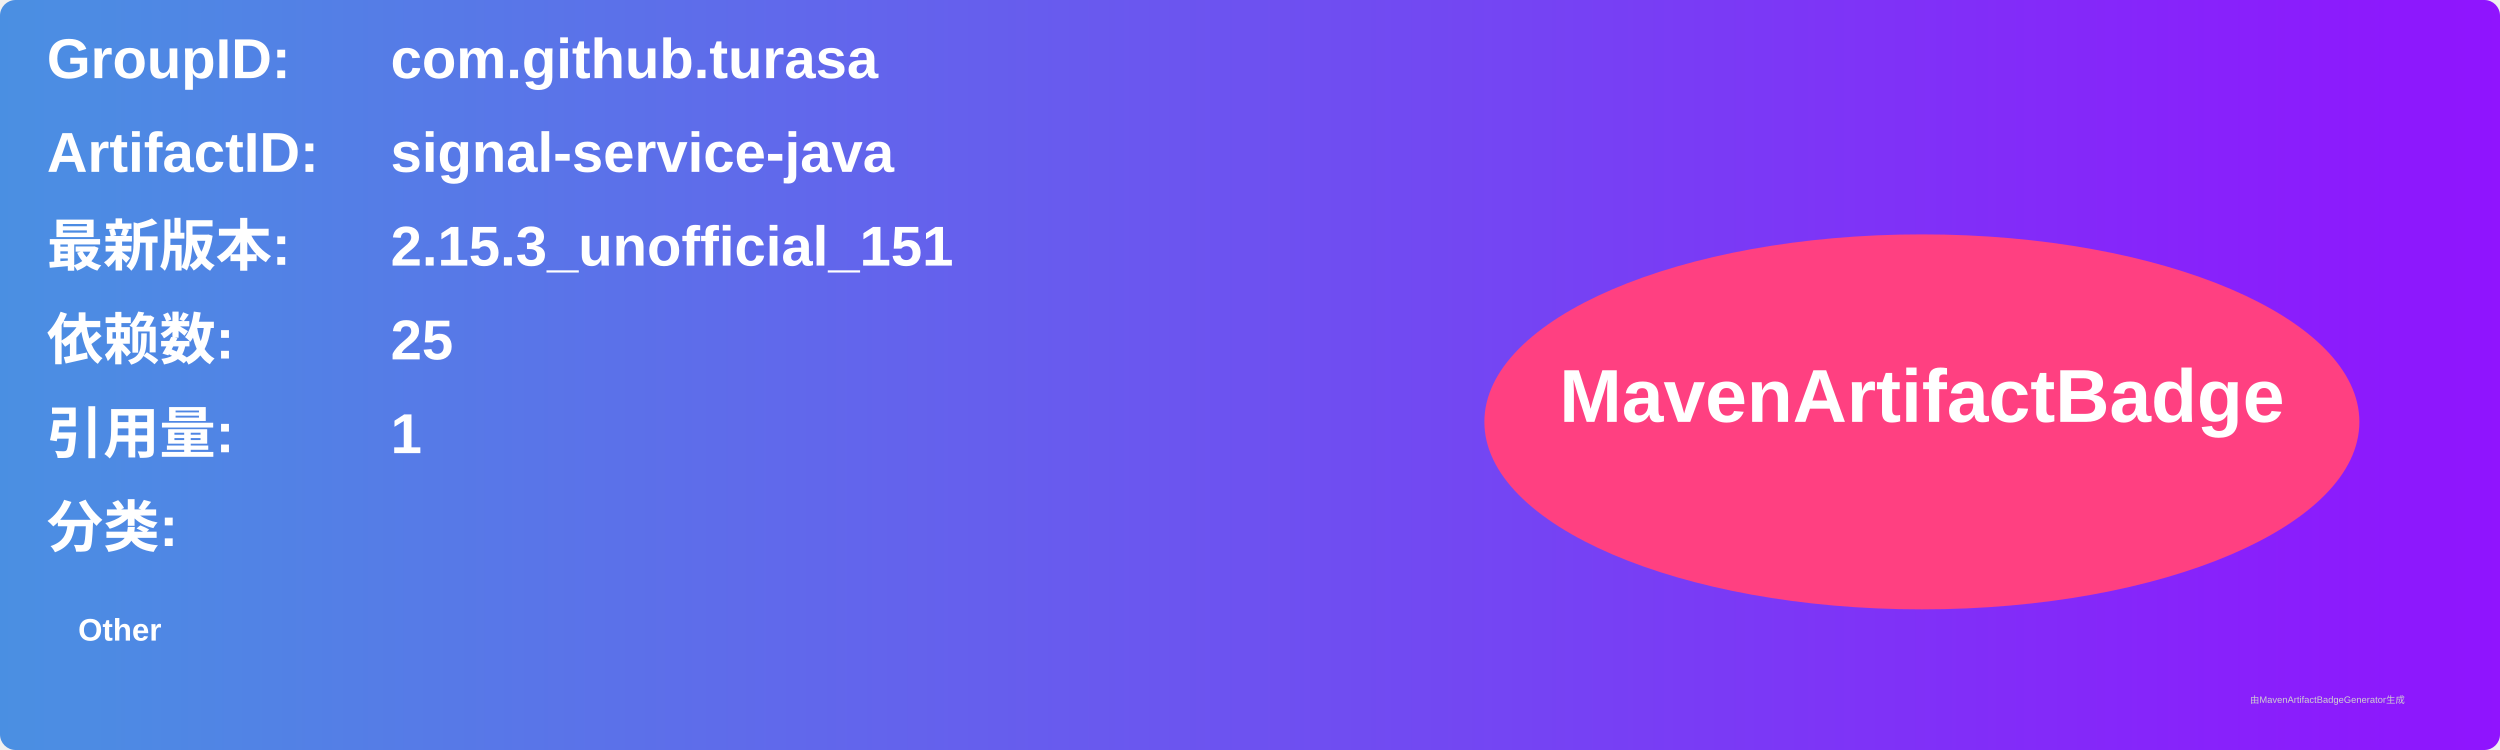
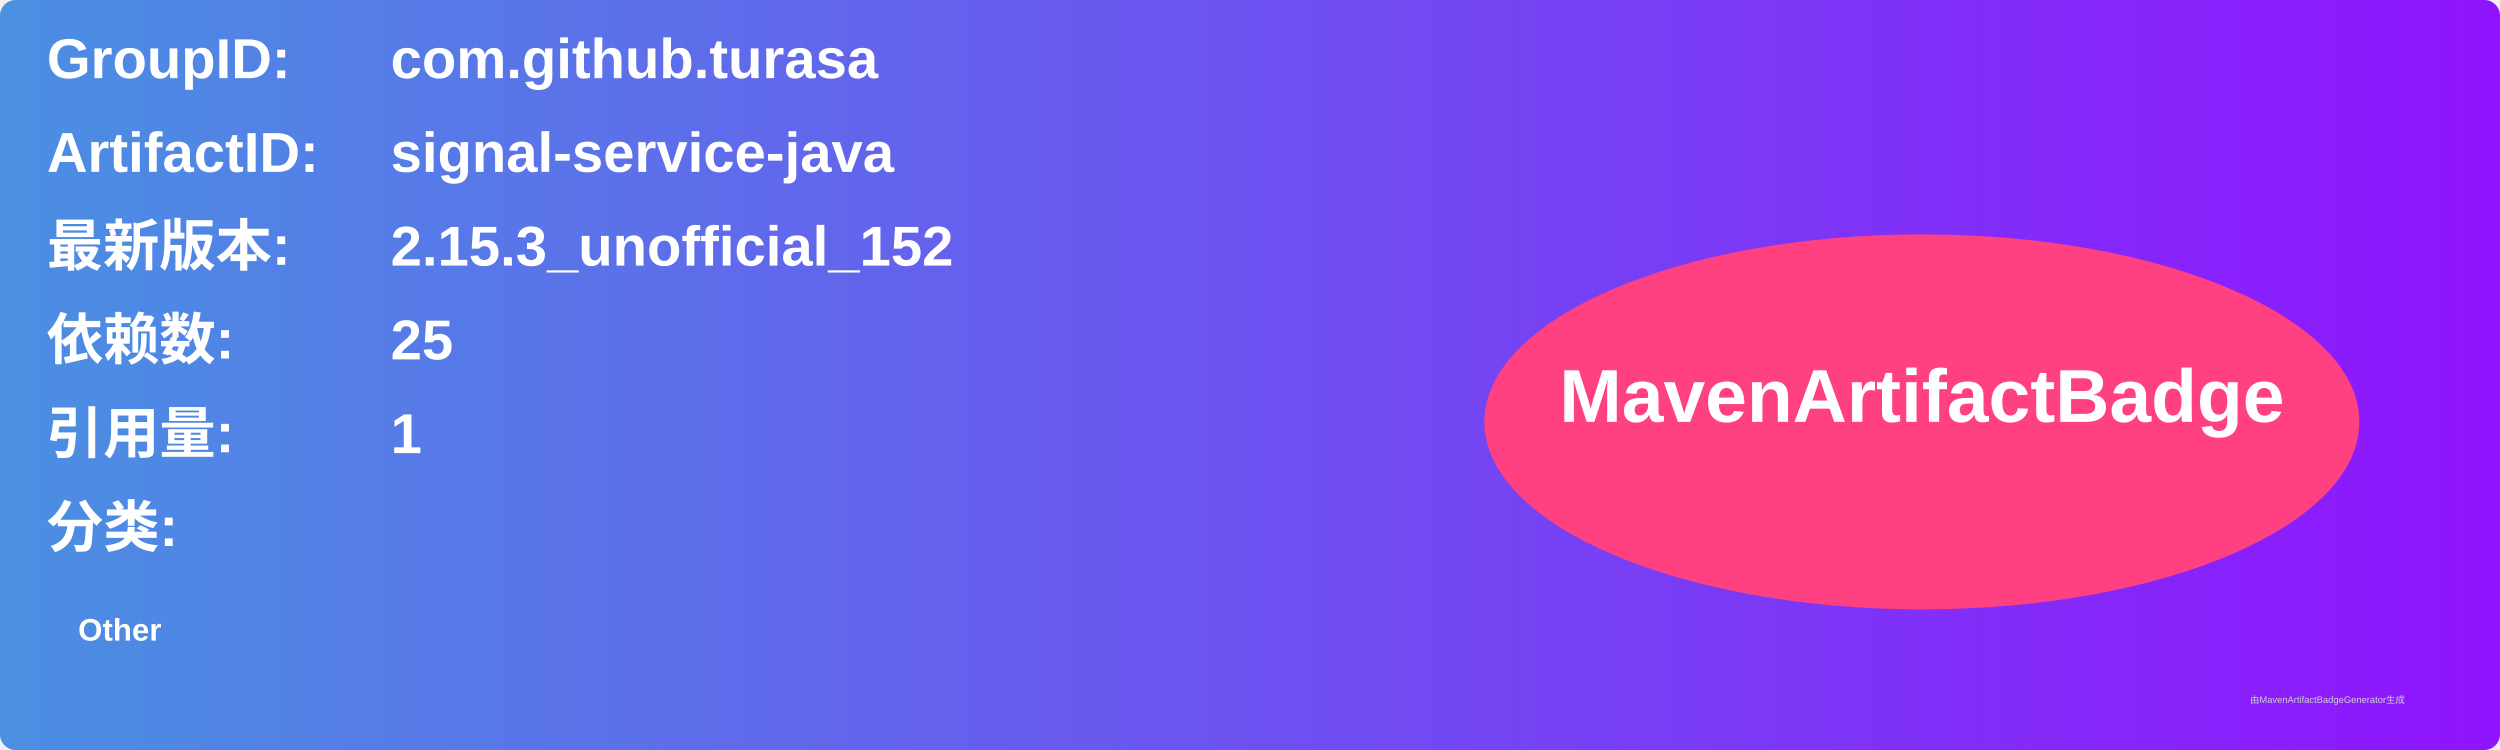
<svg xmlns="http://www.w3.org/2000/svg" width="800" height="240" viewBox="0 0 800 240">
  <linearGradient id="grad" x1="0%" y1="0%" x2="100%" y2="0%">
    <stop offset="0%" stop-color="#4a90e2" />
    <stop offset="100%" stop-color="#9013fe" />
  </linearGradient>
  <rect width="100%" height="100%" rx="5" ry="5" fill="url(#grad)" />
  <g transform="translate(15, 15)">
    <text x="0" y="10" font-family="Arial" font-size="18" fill="white" font-weight="bold" width="260">GroupID:</text>
    <text x="110" y="10" font-family="Arial" font-size="18" fill="white" font-weight="bold" width="460">com.github.turasa</text>
    <text x="0" y="40" font-family="Arial" font-size="18" fill="white" font-weight="bold" width="260">ArtifactID:</text>
    <text x="110" y="40" font-family="Arial" font-size="18" fill="white" font-weight="bold" width="460">signal-service-java</text>
    <text x="0" y="70" font-family="Arial" font-size="18" fill="white" font-weight="bold">最新版本:</text>
    <text x="110" y="70" font-family="Arial" font-size="18" fill="white" font-weight="bold">
-       <tspan font-weight="bold">2.15.3_unofficial_151</tspan>
+       <tspan font-weight="bold">2.15.3_unofficial_152</tspan>
    </text>
    <text x="0" y="100" font-family="Arial" font-size="18" fill="white" font-weight="bold">依赖数: </text>
    <text x="110" y="100" font-family="Arial" font-size="18" fill="white">
      <tspan font-weight="bold">25</tspan>
    </text>
    <text x="0" y="130" font-family="Arial" font-size="18" fill="white" font-weight="bold">引用量: </text>
    <text x="110" y="130" font-family="Arial" font-size="18" fill="white">
      <tspan font-weight="bold">1</tspan>
    </text>
    <text x="0" y="160" font-family="Arial" font-size="18" fill="white" font-weight="bold">分类:</text>
    <text x="10" y="190" font-family="Arial" font-size="10" fill="white">
      <tspan font-weight="bold">Other</tspan>
    </text>
    <ellipse cx="600" cy="120" rx="140" ry="60" fill="#ff4081" />
    <text x="600" y="120" text-anchor="middle" font-family="Arial" font-size="24" fill="white" font-weight="bold">MavenArtifactBadge</text>
  </g>
  <text x="720" y="225" font-family="Arial" font-size="3" fill="#d0d0d0">由MavenArtifactBadgeGenerator生成</text>
</svg>
